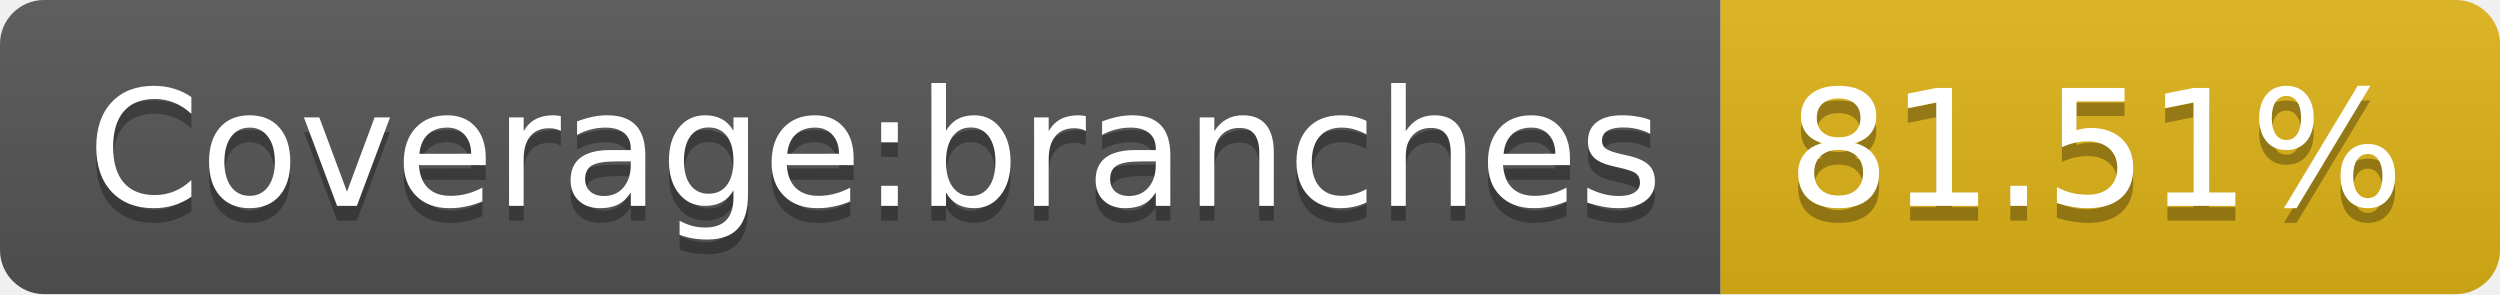
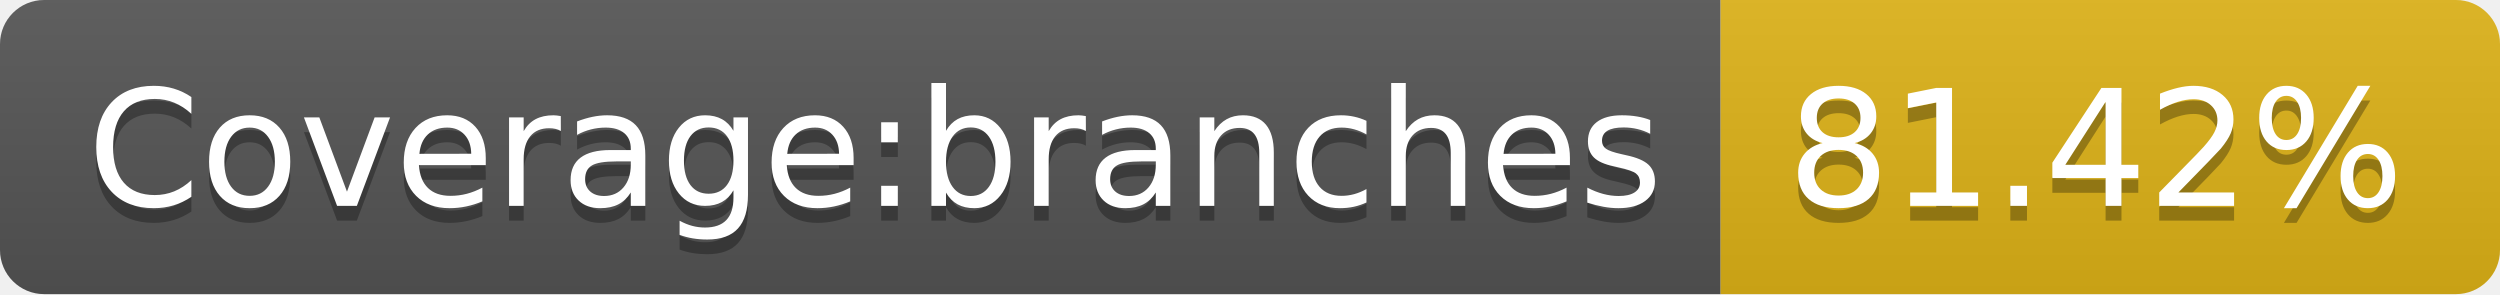
- <svg xmlns="http://www.w3.org/2000/svg" width="170" height="20" role="img" aria-label="Coverage:branches: 81.51%">
+ <svg xmlns="http://www.w3.org/2000/svg" width="170" height="20" role="img" aria-label="Coverage:branches: 81.42%">
  <linearGradient id="s" x2="0" y2="100%">
    <stop offset="0" stop-color="#bbb" stop-opacity=".1" />
    <stop offset="1" stop-opacity=".1" />
  </linearGradient>
  <clipPath id="r">
    <rect width="170" height="20" rx="3" fill="#fff" />
  </clipPath>
  <g clip-path="url(#r)">
    <rect width="117" height="20" fill="#555" />
    <rect x="117" width="53" height="20" fill="#dfb317" />
    <rect width="170" height="20" fill="url(#s)" />
  </g>
  <g fill="#fff" text-anchor="middle" font-family="Verdana,Geneva,DejaVu Sans,sans-serif" text-rendering="geometricPrecision" font-size="110">
    <text aria-hidden="true" x="595" y="150" fill="#010101" fill-opacity=".3" transform="scale(.1)" textLength="1070">Coverage:branches</text>
    <text x="595" y="140" transform="scale(.1)" fill="#fff" textLength="1070">Coverage:branches</text>
-     <text aria-hidden="true" x="1425" y="150" fill="#010101" fill-opacity=".3" transform="scale(.1)" textLength="430">81.51%</text>
-     <text x="1425" y="140" transform="scale(.1)" fill="#fff" textLength="430">81.51%</text>
+     <text aria-hidden="true" x="1425" y="150" fill="#010101" fill-opacity=".3" transform="scale(.1)" textLength="430">81.42%</text>
+     <text x="1425" y="140" transform="scale(.1)" fill="#fff" textLength="430">81.42%</text>
  </g>
</svg>
